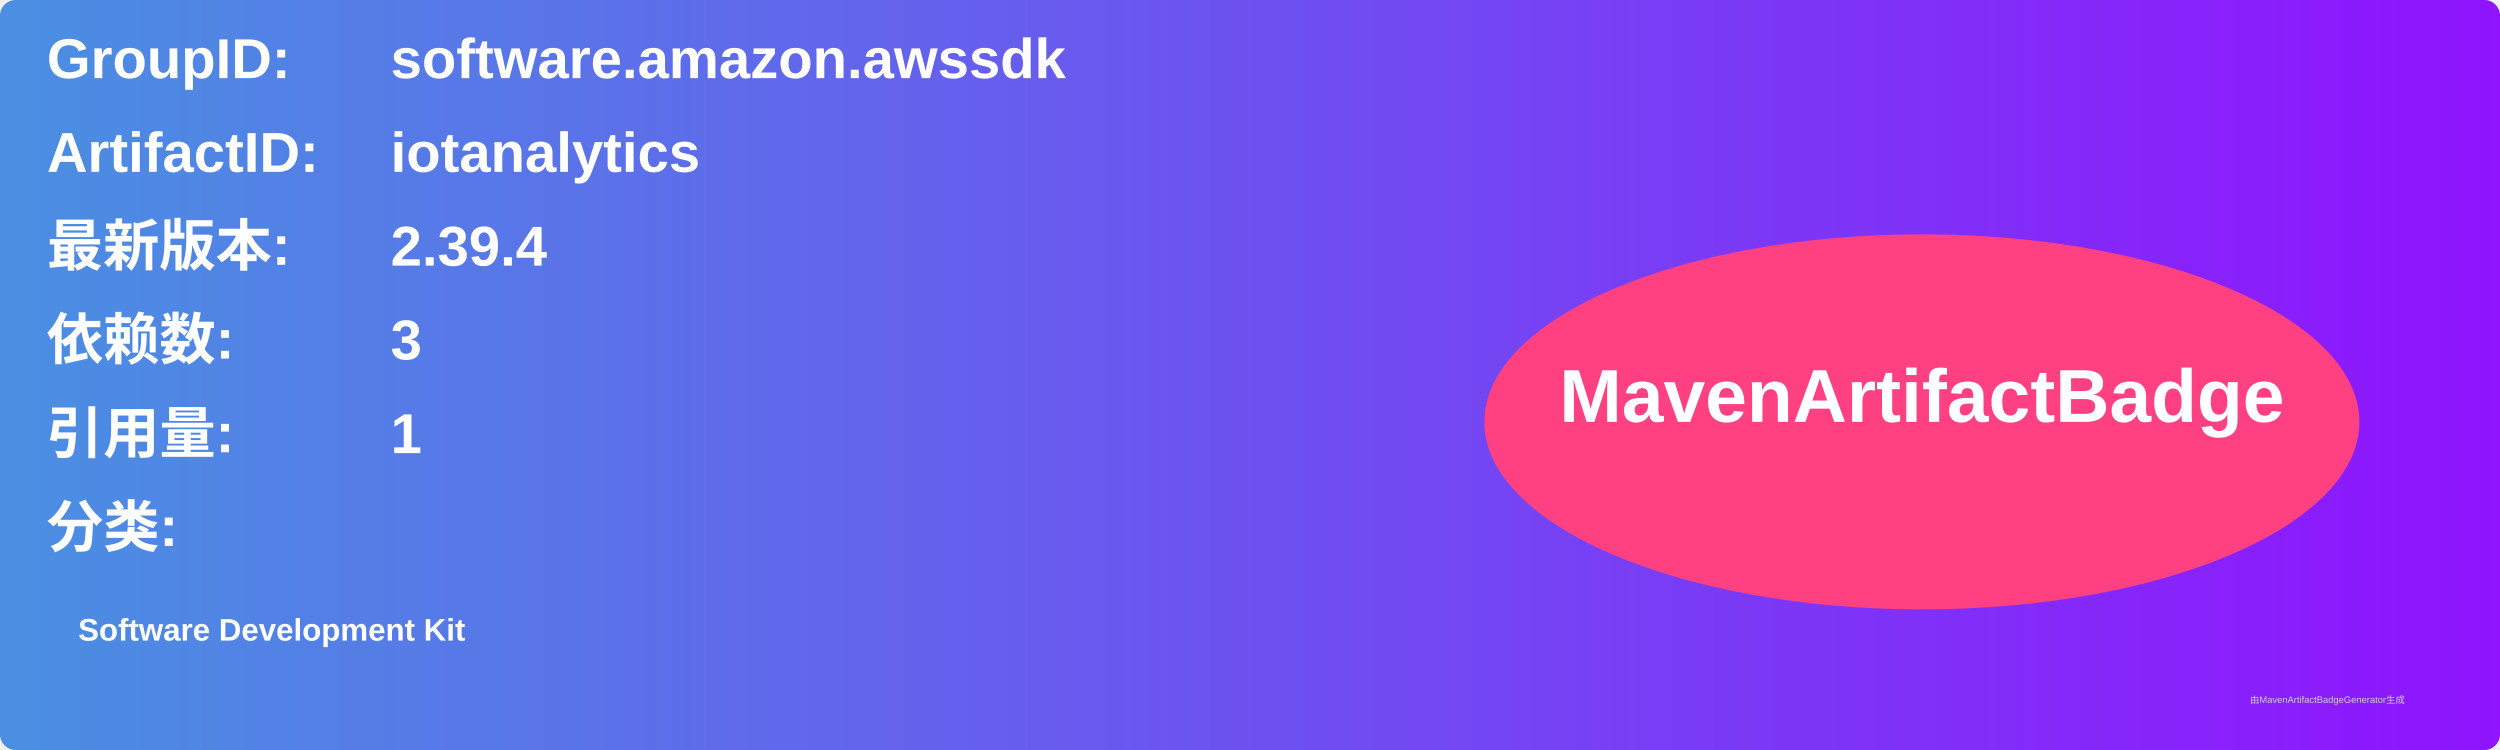
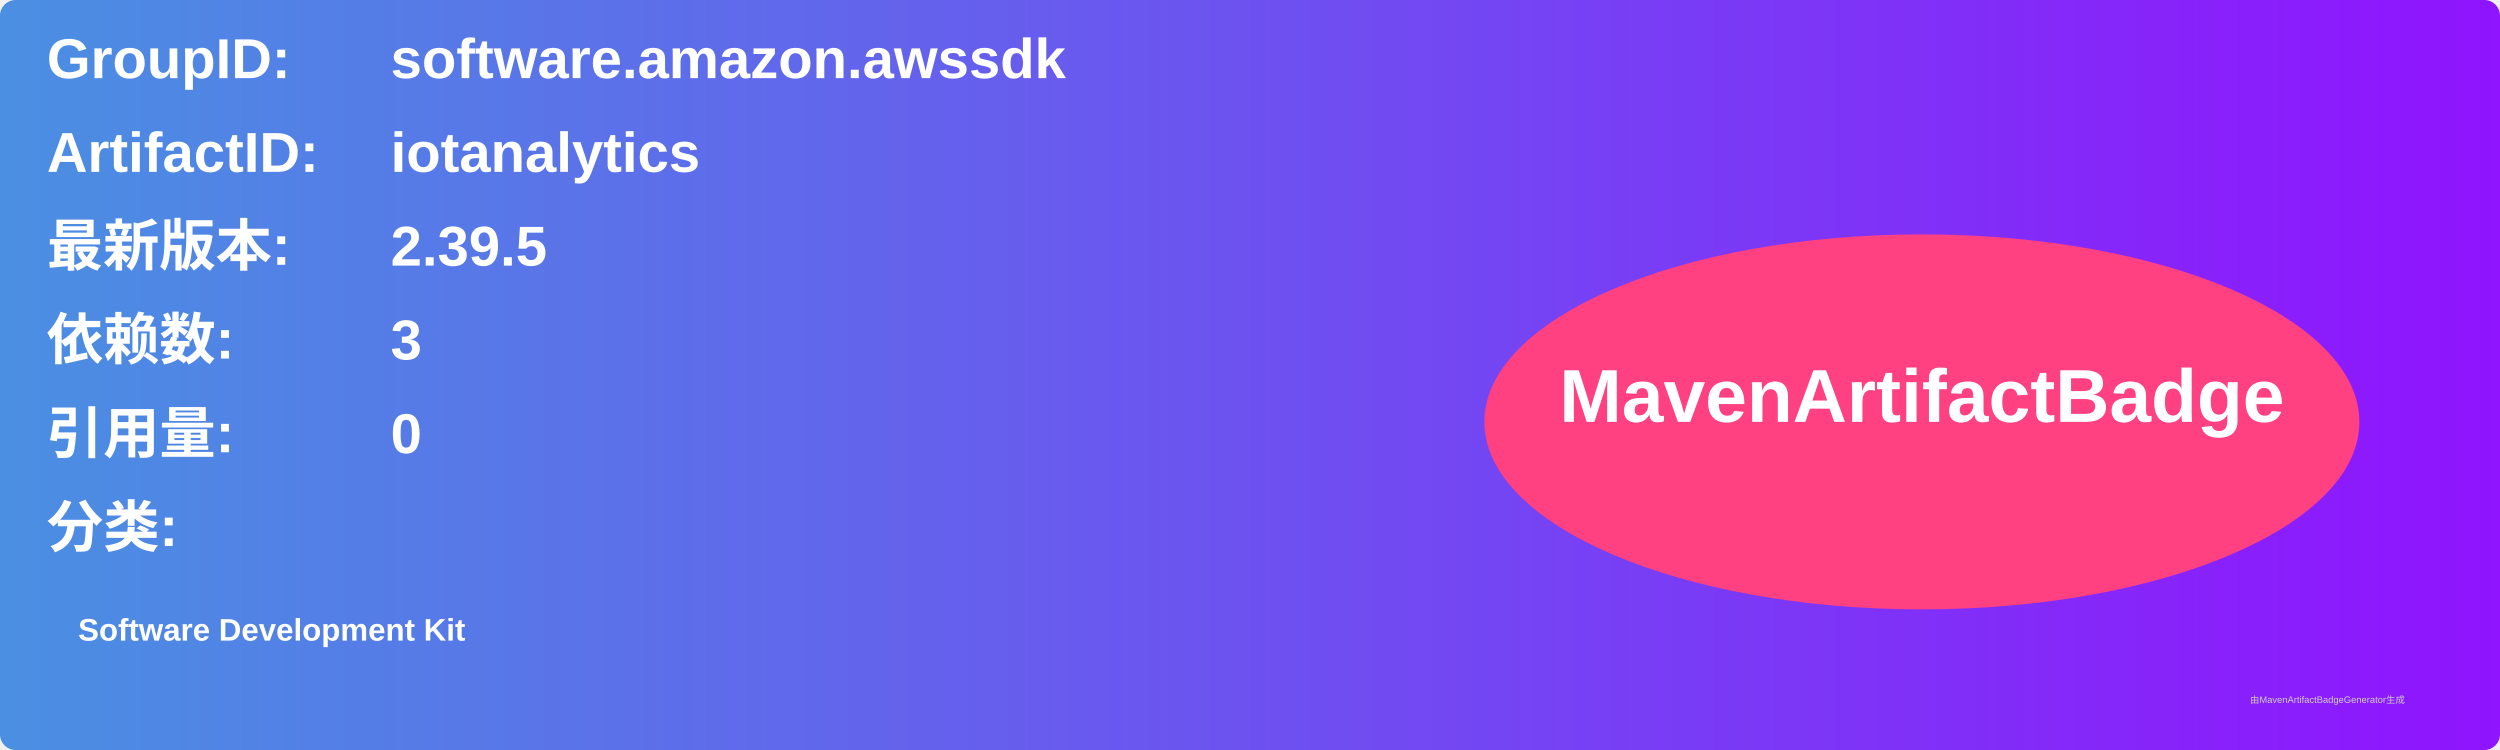
<svg xmlns="http://www.w3.org/2000/svg" width="800" height="240" viewBox="0 0 800 240">
  <linearGradient id="grad" x1="0%" y1="0%" x2="100%" y2="0%">
    <stop offset="0%" stop-color="#4a90e2" />
    <stop offset="100%" stop-color="#9013fe" />
  </linearGradient>
  <rect width="100%" height="100%" rx="5" ry="5" fill="url(#grad)" />
  <g transform="translate(15, 15)">
    <text x="0" y="10" font-family="Arial" font-size="18" fill="white" font-weight="bold" width="260">GroupID:</text>
    <text x="110" y="10" font-family="Arial" font-size="18" fill="white" font-weight="bold" width="460">software.amazon.awssdk</text>
    <text x="0" y="40" font-family="Arial" font-size="18" fill="white" font-weight="bold" width="260">ArtifactID:</text>
    <text x="110" y="40" font-family="Arial" font-size="18" fill="white" font-weight="bold" width="460">iotanalytics</text>
    <text x="0" y="70" font-family="Arial" font-size="18" fill="white" font-weight="bold">最新版本:</text>
    <text x="110" y="70" font-family="Arial" font-size="18" fill="white" font-weight="bold">
-       <tspan font-weight="bold">2.39.4</tspan>
+       <tspan font-weight="bold">2.39.5</tspan>
    </text>
    <text x="0" y="100" font-family="Arial" font-size="18" fill="white" font-weight="bold">依赖数: </text>
    <text x="110" y="100" font-family="Arial" font-size="18" fill="white">
      <tspan font-weight="bold">3</tspan>
    </text>
    <text x="0" y="130" font-family="Arial" font-size="18" fill="white" font-weight="bold">引用量: </text>
    <text x="110" y="130" font-family="Arial" font-size="18" fill="white">
-       <tspan font-weight="bold">1</tspan>
+       <tspan font-weight="bold">0</tspan>
    </text>
    <text x="0" y="160" font-family="Arial" font-size="18" fill="white" font-weight="bold">分类:</text>
    <text x="10" y="190" font-family="Arial" font-size="10" fill="white">
      <tspan font-weight="bold">Software Development Kit</tspan>
    </text>
    <ellipse cx="600" cy="120" rx="140" ry="60" fill="#ff4081" />
    <text x="600" y="120" text-anchor="middle" font-family="Arial" font-size="24" fill="white" font-weight="bold">MavenArtifactBadge</text>
  </g>
  <text x="720" y="225" font-family="Arial" font-size="3" fill="#d0d0d0">由MavenArtifactBadgeGenerator生成</text>
</svg>
